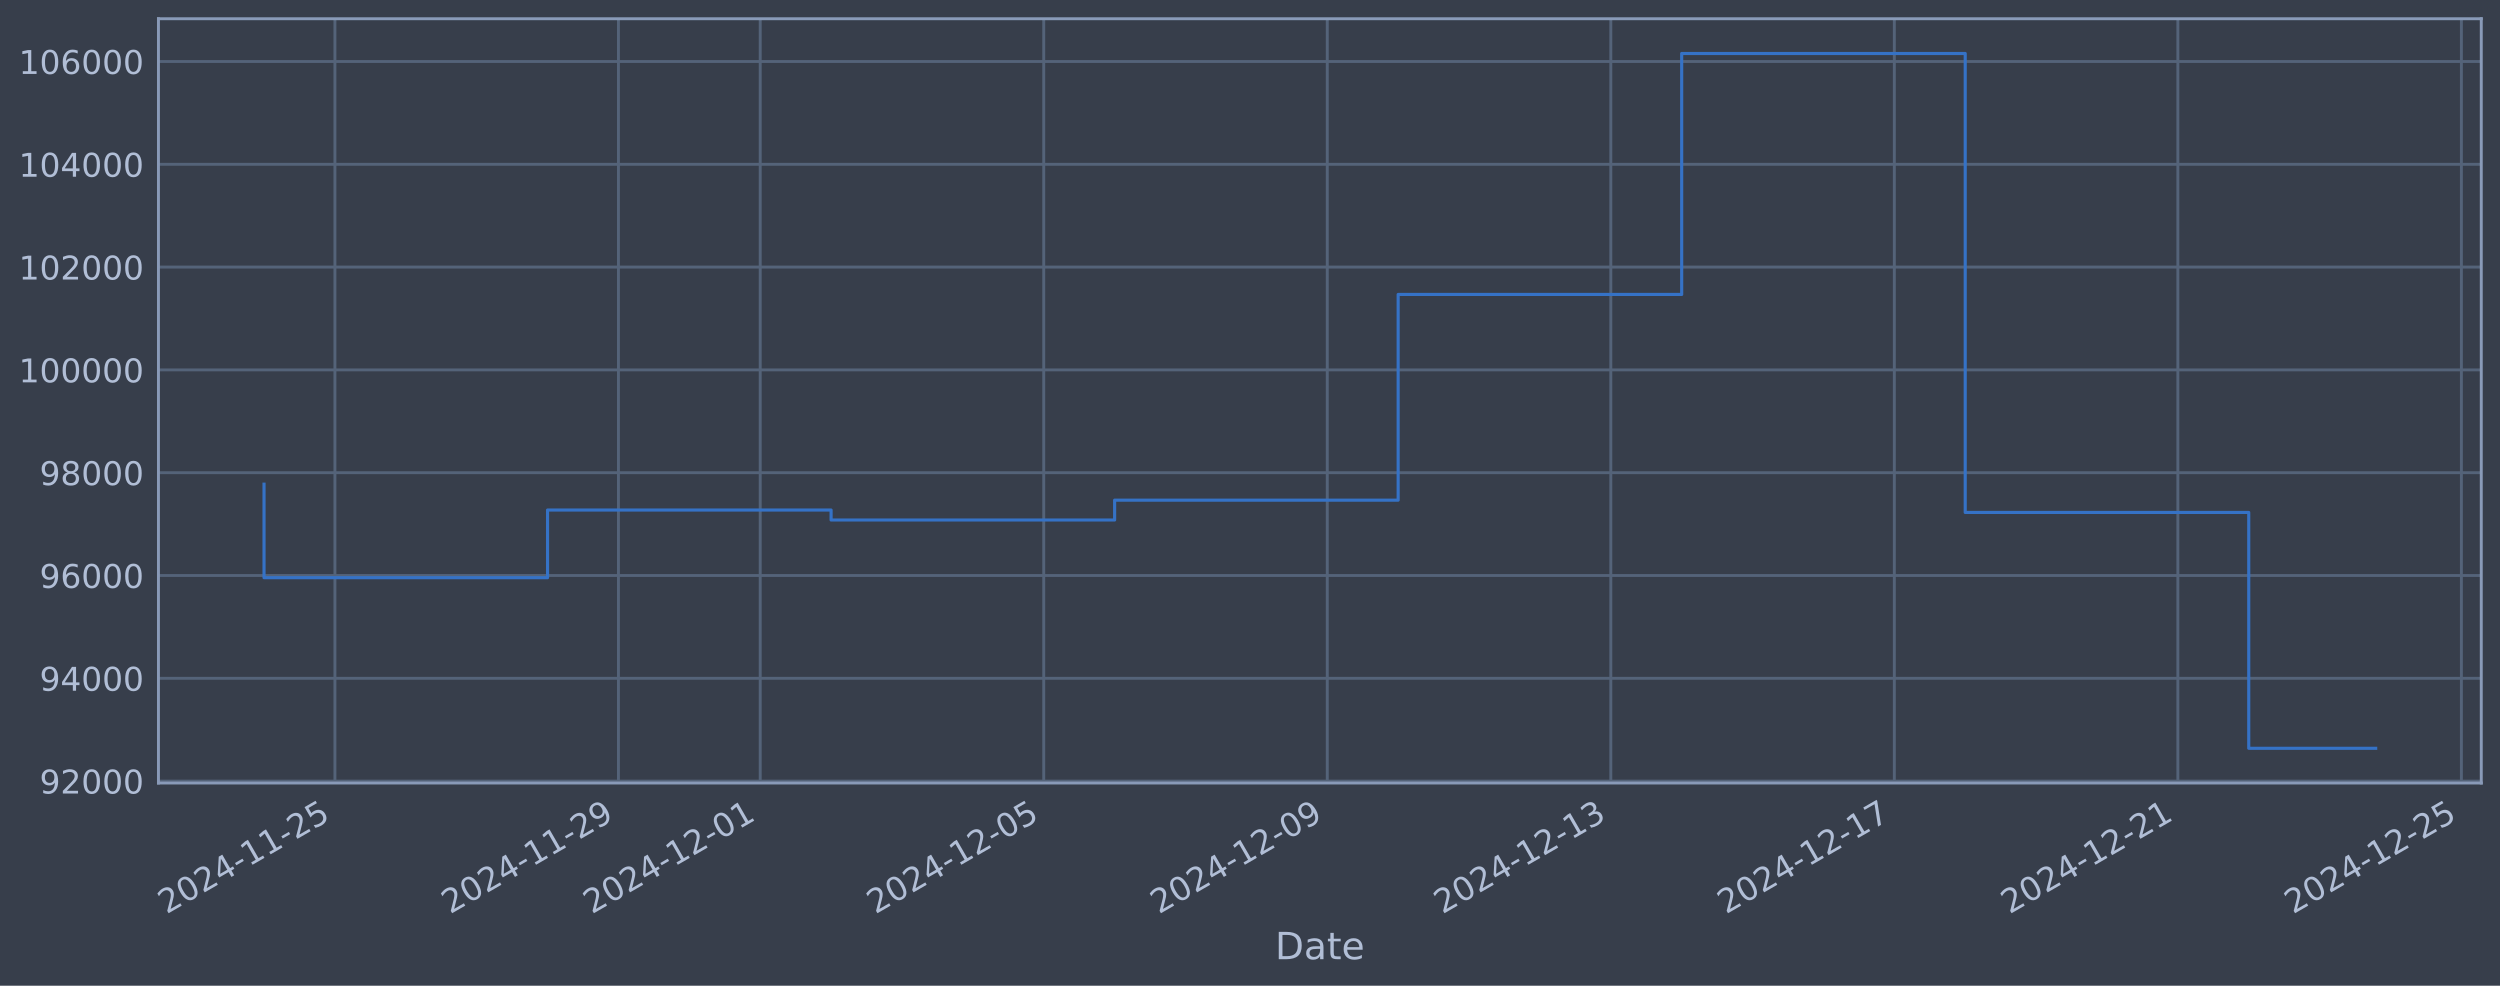
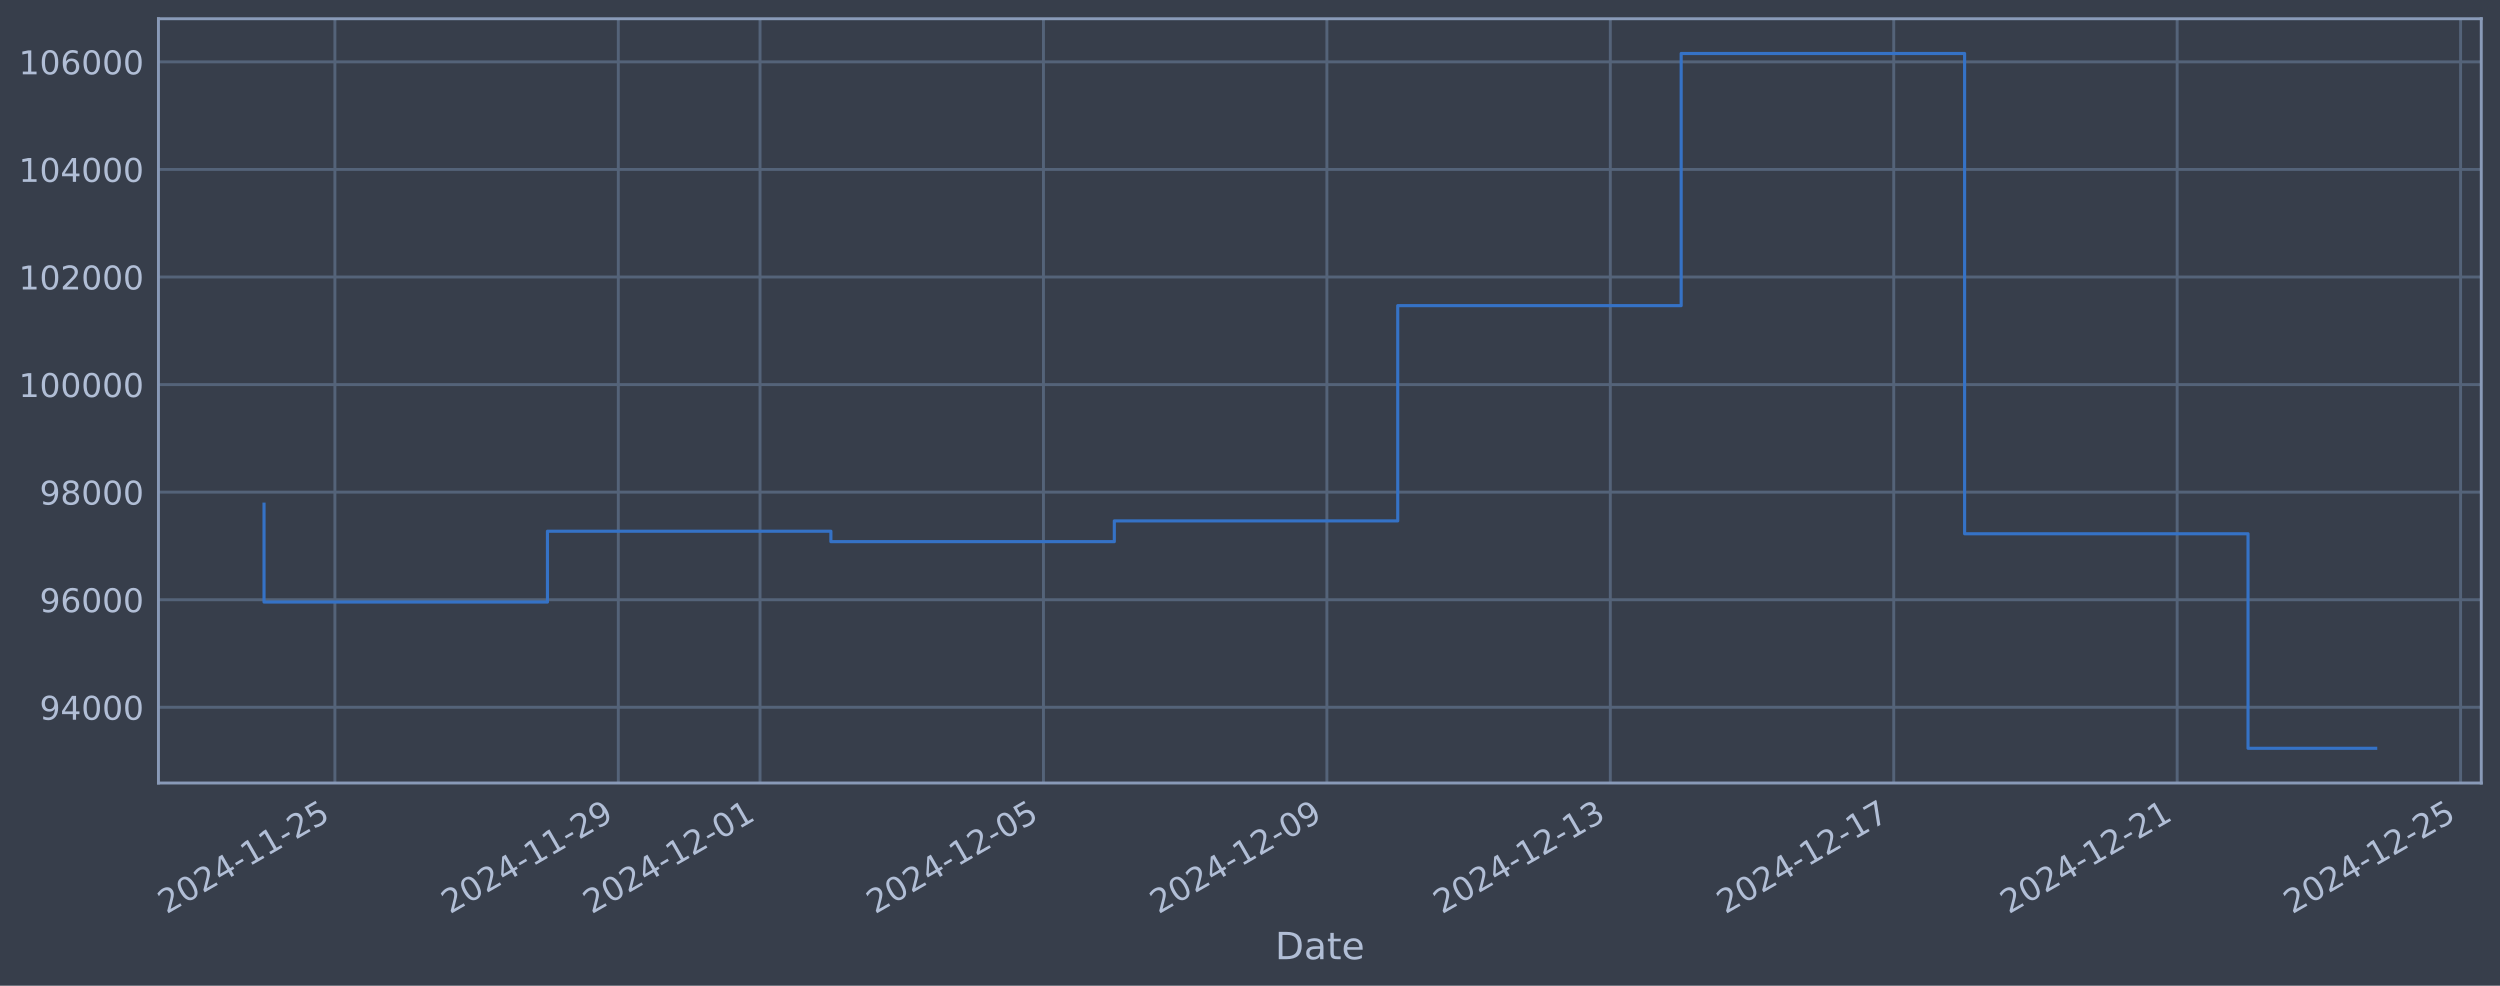
<svg xmlns="http://www.w3.org/2000/svg" xmlns:xlink="http://www.w3.org/1999/xlink" width="960.9pt" height="378.87pt" viewBox="0 0 960.9 378.87" version="1.1">
  <defs>
    <style type="text/css">*{stroke-linejoin: round; stroke-linecap: butt}</style>
  </defs>
  <g id="figure_1">
    <g id="patch_1">
      <path d="M 0 378.87  L 960.9 378.87  L 960.9 0  L 0 0  z " style="fill: #373e4b" />
    </g>
    <g id="axes_1">
      <g id="patch_2">
        <path d="M 60.901 300.96  L 953.701 300.96  L 953.701 7.2  L 60.901 7.2  z " style="fill: #373e4b" />
      </g>
      <g id="matplotlib.axis_1">
        <g id="xtick_1">
          <g id="line2d_1">
-             <path d="M 128.727 300.96  L 128.727 7.2  " clip-path="url(#p513d39ab9e)" style="fill: none; stroke: #546379; stroke-width: 1.12; stroke-linecap: square" />
+             <path d="M 128.717 300.96  L 128.717 7.2  " clip-path="url(#pae0aa07b6a)" style="fill: none; stroke: #546379; stroke-width: 1.12; stroke-linecap: square" />
          </g>
          <g id="line2d_2" />
          <g id="text_1">
-             <g style="fill: #b1bed6" transform="translate(64.0013 351.4642) rotate(-30) scale(0.126 -0.126)">
+             <g style="fill: #b1bed6" transform="translate(63.99135 351.4642) rotate(-30) scale(0.126 -0.126)">
              <defs>
                <path id="DejaVuSans-32" d="M 1228 531  L 3431 531  L 3431 0  L 469 0  L 469 531  Q 828 903 1448 1529  Q 2069 2156 2228 2338  Q 2531 2678 2651 2914  Q 2772 3150 2772 3378  Q 2772 3750 2511 3984  Q 2250 4219 1831 4219  Q 1534 4219 1204 4116  Q 875 4013 500 3803  L 500 4441  Q 881 4594 1212 4672  Q 1544 4750 1819 4750  Q 2544 4750 2975 4387  Q 3406 4025 3406 3419  Q 3406 3131 3298 2873  Q 3191 2616 2906 2266  Q 2828 2175 2409 1742  Q 1991 1309 1228 531  z " transform="scale(0.015625)" />
                <path id="DejaVuSans-30" d="M 2034 4250  Q 1547 4250 1301 3770  Q 1056 3291 1056 2328  Q 1056 1369 1301 889  Q 1547 409 2034 409  Q 2525 409 2770 889  Q 3016 1369 3016 2328  Q 3016 3291 2770 3770  Q 2525 4250 2034 4250  z M 2034 4750  Q 2819 4750 3233 4129  Q 3647 3509 3647 2328  Q 3647 1150 3233 529  Q 2819 -91 2034 -91  Q 1250 -91 836 529  Q 422 1150 422 2328  Q 422 3509 836 4129  Q 1250 4750 2034 4750  z " transform="scale(0.015625)" />
                <path id="DejaVuSans-34" d="M 2419 4116  L 825 1625  L 2419 1625  L 2419 4116  z M 2253 4666  L 3047 4666  L 3047 1625  L 3713 1625  L 3713 1100  L 3047 1100  L 3047 0  L 2419 0  L 2419 1100  L 313 1100  L 313 1709  L 2253 4666  z " transform="scale(0.015625)" />
                <path id="DejaVuSans-2d" d="M 313 2009  L 1997 2009  L 1997 1497  L 313 1497  L 313 2009  z " transform="scale(0.015625)" />
                <path id="DejaVuSans-31" d="M 794 531  L 1825 531  L 1825 4091  L 703 3866  L 703 4441  L 1819 4666  L 2450 4666  L 2450 531  L 3481 531  L 3481 0  L 794 0  L 794 531  z " transform="scale(0.015625)" />
                <path id="DejaVuSans-35" d="M 691 4666  L 3169 4666  L 3169 4134  L 1269 4134  L 1269 2991  Q 1406 3038 1543 3061  Q 1681 3084 1819 3084  Q 2600 3084 3056 2656  Q 3513 2228 3513 1497  Q 3513 744 3044 326  Q 2575 -91 1722 -91  Q 1428 -91 1123 -41  Q 819 9 494 109  L 494 744  Q 775 591 1075 516  Q 1375 441 1709 441  Q 2250 441 2565 725  Q 2881 1009 2881 1497  Q 2881 1984 2565 2268  Q 2250 2553 1709 2553  Q 1456 2553 1204 2497  Q 953 2441 691 2322  L 691 4666  z " transform="scale(0.015625)" />
              </defs>
              <use xlink:href="#DejaVuSans-32" />
              <use xlink:href="#DejaVuSans-30" transform="translate(63.62305 0)" />
              <use xlink:href="#DejaVuSans-32" transform="translate(127.2461 0)" />
              <use xlink:href="#DejaVuSans-34" transform="translate(190.8691 0)" />
              <use xlink:href="#DejaVuSans-2d" transform="translate(254.4922 0)" />
              <use xlink:href="#DejaVuSans-31" transform="translate(290.5762 0)" />
              <use xlink:href="#DejaVuSans-31" transform="translate(354.1992 0)" />
              <use xlink:href="#DejaVuSans-2d" transform="translate(417.8223 0)" />
              <use xlink:href="#DejaVuSans-32" transform="translate(453.9062 0)" />
              <use xlink:href="#DejaVuSans-35" transform="translate(517.5293 0)" />
            </g>
          </g>
        </g>
        <g id="xtick_2">
          <g id="line2d_3">
-             <path d="M 237.705 300.96  L 237.705 7.2  " clip-path="url(#p513d39ab9e)" style="fill: none; stroke: #546379; stroke-width: 1.12; stroke-linecap: square" />
+             <path d="M 237.655 300.96  L 237.655 7.2  " clip-path="url(#pae0aa07b6a)" style="fill: none; stroke: #546379; stroke-width: 1.12; stroke-linecap: square" />
          </g>
          <g id="line2d_4" />
          <g id="text_2">
-             <g style="fill: #b1bed6" transform="translate(172.9793 351.4642) rotate(-30) scale(0.126 -0.126)">
+             <g style="fill: #b1bed6" transform="translate(172.9295 351.4642) rotate(-30) scale(0.126 -0.126)">
              <defs>
                <path id="DejaVuSans-39" d="M 703 97  L 703 672  Q 941 559 1184 500  Q 1428 441 1663 441  Q 2288 441 2617 861  Q 2947 1281 2994 2138  Q 2813 1869 2534 1725  Q 2256 1581 1919 1581  Q 1219 1581 811 2004  Q 403 2428 403 3163  Q 403 3881 828 4315  Q 1253 4750 1959 4750  Q 2769 4750 3195 4129  Q 3622 3509 3622 2328  Q 3622 1225 3098 567  Q 2575 -91 1691 -91  Q 1453 -91 1209 -44  Q 966 3 703 97  z M 1959 2075  Q 2384 2075 2632 2365  Q 2881 2656 2881 3163  Q 2881 3666 2632 3958  Q 2384 4250 1959 4250  Q 1534 4250 1286 3958  Q 1038 3666 1038 3163  Q 1038 2656 1286 2365  Q 1534 2075 1959 2075  z " transform="scale(0.015625)" />
              </defs>
              <use xlink:href="#DejaVuSans-32" />
              <use xlink:href="#DejaVuSans-30" transform="translate(63.62305 0)" />
              <use xlink:href="#DejaVuSans-32" transform="translate(127.2461 0)" />
              <use xlink:href="#DejaVuSans-34" transform="translate(190.8691 0)" />
              <use xlink:href="#DejaVuSans-2d" transform="translate(254.4922 0)" />
              <use xlink:href="#DejaVuSans-31" transform="translate(290.5762 0)" />
              <use xlink:href="#DejaVuSans-31" transform="translate(354.1992 0)" />
              <use xlink:href="#DejaVuSans-2d" transform="translate(417.8223 0)" />
              <use xlink:href="#DejaVuSans-32" transform="translate(453.9062 0)" />
              <use xlink:href="#DejaVuSans-39" transform="translate(517.5293 0)" />
            </g>
          </g>
        </g>
        <g id="xtick_3">
          <g id="line2d_5">
-             <path d="M 292.194 300.96  L 292.194 7.2  " clip-path="url(#p513d39ab9e)" style="fill: none; stroke: #546379; stroke-width: 1.12; stroke-linecap: square" />
+             <path d="M 292.124 300.96  L 292.124 7.2  " clip-path="url(#pae0aa07b6a)" style="fill: none; stroke: #546379; stroke-width: 1.12; stroke-linecap: square" />
          </g>
          <g id="line2d_6" />
          <g id="text_3">
-             <g style="fill: #b1bed6" transform="translate(227.4682 351.4642) rotate(-30) scale(0.126 -0.126)">
+             <g style="fill: #b1bed6" transform="translate(227.3986 351.4642) rotate(-30) scale(0.126 -0.126)">
              <use xlink:href="#DejaVuSans-32" />
              <use xlink:href="#DejaVuSans-30" transform="translate(63.62305 0)" />
              <use xlink:href="#DejaVuSans-32" transform="translate(127.2461 0)" />
              <use xlink:href="#DejaVuSans-34" transform="translate(190.8691 0)" />
              <use xlink:href="#DejaVuSans-2d" transform="translate(254.4922 0)" />
              <use xlink:href="#DejaVuSans-31" transform="translate(290.5762 0)" />
              <use xlink:href="#DejaVuSans-32" transform="translate(354.1992 0)" />
              <use xlink:href="#DejaVuSans-2d" transform="translate(417.8223 0)" />
              <use xlink:href="#DejaVuSans-30" transform="translate(453.9062 0)" />
              <use xlink:href="#DejaVuSans-31" transform="translate(517.5293 0)" />
            </g>
          </g>
        </g>
        <g id="xtick_4">
          <g id="line2d_7">
-             <path d="M 401.172 300.96  L 401.172 7.2  " clip-path="url(#p513d39ab9e)" style="fill: none; stroke: #546379; stroke-width: 1.12; stroke-linecap: square" />
+             <path d="M 401.062 300.96  L 401.062 7.2  " clip-path="url(#pae0aa07b6a)" style="fill: none; stroke: #546379; stroke-width: 1.12; stroke-linecap: square" />
          </g>
          <g id="line2d_8" />
          <g id="text_4">
-             <g style="fill: #b1bed6" transform="translate(336.4462 351.4642) rotate(-30) scale(0.126 -0.126)">
+             <g style="fill: #b1bed6" transform="translate(336.3368 351.4642) rotate(-30) scale(0.126 -0.126)">
              <use xlink:href="#DejaVuSans-32" />
              <use xlink:href="#DejaVuSans-30" transform="translate(63.62305 0)" />
              <use xlink:href="#DejaVuSans-32" transform="translate(127.2461 0)" />
              <use xlink:href="#DejaVuSans-34" transform="translate(190.8691 0)" />
              <use xlink:href="#DejaVuSans-2d" transform="translate(254.4922 0)" />
              <use xlink:href="#DejaVuSans-31" transform="translate(290.5762 0)" />
              <use xlink:href="#DejaVuSans-32" transform="translate(354.1992 0)" />
              <use xlink:href="#DejaVuSans-2d" transform="translate(417.8223 0)" />
              <use xlink:href="#DejaVuSans-30" transform="translate(453.9062 0)" />
              <use xlink:href="#DejaVuSans-35" transform="translate(517.5293 0)" />
            </g>
          </g>
        </g>
        <g id="xtick_5">
          <g id="line2d_9">
-             <path d="M 510.15 300.96  L 510.15 7.2  " clip-path="url(#p513d39ab9e)" style="fill: none; stroke: #546379; stroke-width: 1.12; stroke-linecap: square" />
+             <path d="M 510 300.96  L 510 7.2  " clip-path="url(#pae0aa07b6a)" style="fill: none; stroke: #546379; stroke-width: 1.12; stroke-linecap: square" />
          </g>
          <g id="line2d_10" />
          <g id="text_5">
-             <g style="fill: #b1bed6" transform="translate(445.4242 351.4642) rotate(-30) scale(0.126 -0.126)">
+             <g style="fill: #b1bed6" transform="translate(445.275 351.4642) rotate(-30) scale(0.126 -0.126)">
              <use xlink:href="#DejaVuSans-32" />
              <use xlink:href="#DejaVuSans-30" transform="translate(63.62305 0)" />
              <use xlink:href="#DejaVuSans-32" transform="translate(127.2461 0)" />
              <use xlink:href="#DejaVuSans-34" transform="translate(190.8691 0)" />
              <use xlink:href="#DejaVuSans-2d" transform="translate(254.4922 0)" />
              <use xlink:href="#DejaVuSans-31" transform="translate(290.5762 0)" />
              <use xlink:href="#DejaVuSans-32" transform="translate(354.1992 0)" />
              <use xlink:href="#DejaVuSans-2d" transform="translate(417.8223 0)" />
              <use xlink:href="#DejaVuSans-30" transform="translate(453.9062 0)" />
              <use xlink:href="#DejaVuSans-39" transform="translate(517.5293 0)" />
            </g>
          </g>
        </g>
        <g id="xtick_6">
          <g id="line2d_11">
-             <path d="M 619.128 300.96  L 619.128 7.2  " clip-path="url(#p513d39ab9e)" style="fill: none; stroke: #546379; stroke-width: 1.12; stroke-linecap: square" />
+             <path d="M 618.939 300.96  L 618.939 7.2  " clip-path="url(#pae0aa07b6a)" style="fill: none; stroke: #546379; stroke-width: 1.12; stroke-linecap: square" />
          </g>
          <g id="line2d_12" />
          <g id="text_6">
-             <g style="fill: #b1bed6" transform="translate(554.4021 351.4642) rotate(-30) scale(0.126 -0.126)">
+             <g style="fill: #b1bed6" transform="translate(554.2131 351.4642) rotate(-30) scale(0.126 -0.126)">
              <defs>
                <path id="DejaVuSans-33" d="M 2597 2516  Q 3050 2419 3304 2112  Q 3559 1806 3559 1356  Q 3559 666 3084 287  Q 2609 -91 1734 -91  Q 1441 -91 1130 -33  Q 819 25 488 141  L 488 750  Q 750 597 1062 519  Q 1375 441 1716 441  Q 2309 441 2620 675  Q 2931 909 2931 1356  Q 2931 1769 2642 2001  Q 2353 2234 1838 2234  L 1294 2234  L 1294 2753  L 1863 2753  Q 2328 2753 2575 2939  Q 2822 3125 2822 3475  Q 2822 3834 2567 4026  Q 2313 4219 1838 4219  Q 1578 4219 1281 4162  Q 984 4106 628 3988  L 628 4550  Q 988 4650 1302 4700  Q 1616 4750 1894 4750  Q 2613 4750 3031 4423  Q 3450 4097 3450 3541  Q 3450 3153 3228 2886  Q 3006 2619 2597 2516  z " transform="scale(0.015625)" />
              </defs>
              <use xlink:href="#DejaVuSans-32" />
              <use xlink:href="#DejaVuSans-30" transform="translate(63.62305 0)" />
              <use xlink:href="#DejaVuSans-32" transform="translate(127.2461 0)" />
              <use xlink:href="#DejaVuSans-34" transform="translate(190.8691 0)" />
              <use xlink:href="#DejaVuSans-2d" transform="translate(254.4922 0)" />
              <use xlink:href="#DejaVuSans-31" transform="translate(290.5762 0)" />
              <use xlink:href="#DejaVuSans-32" transform="translate(354.1992 0)" />
              <use xlink:href="#DejaVuSans-2d" transform="translate(417.8223 0)" />
              <use xlink:href="#DejaVuSans-31" transform="translate(453.9062 0)" />
              <use xlink:href="#DejaVuSans-33" transform="translate(517.5293 0)" />
            </g>
          </g>
        </g>
        <g id="xtick_7">
          <g id="line2d_13">
-             <path d="M 728.106 300.96  L 728.106 7.2  " clip-path="url(#p513d39ab9e)" style="fill: none; stroke: #546379; stroke-width: 1.12; stroke-linecap: square" />
+             <path d="M 727.877 300.96  L 727.877 7.2  " clip-path="url(#pae0aa07b6a)" style="fill: none; stroke: #546379; stroke-width: 1.12; stroke-linecap: square" />
          </g>
          <g id="line2d_14" />
          <g id="text_7">
-             <g style="fill: #b1bed6" transform="translate(663.3801 351.4642) rotate(-30) scale(0.126 -0.126)">
+             <g style="fill: #b1bed6" transform="translate(663.1513 351.4642) rotate(-30) scale(0.126 -0.126)">
              <defs>
                <path id="DejaVuSans-37" d="M 525 4666  L 3525 4666  L 3525 4397  L 1831 0  L 1172 0  L 2766 4134  L 525 4134  L 525 4666  z " transform="scale(0.015625)" />
              </defs>
              <use xlink:href="#DejaVuSans-32" />
              <use xlink:href="#DejaVuSans-30" transform="translate(63.62305 0)" />
              <use xlink:href="#DejaVuSans-32" transform="translate(127.2461 0)" />
              <use xlink:href="#DejaVuSans-34" transform="translate(190.8691 0)" />
              <use xlink:href="#DejaVuSans-2d" transform="translate(254.4922 0)" />
              <use xlink:href="#DejaVuSans-31" transform="translate(290.5762 0)" />
              <use xlink:href="#DejaVuSans-32" transform="translate(354.1992 0)" />
              <use xlink:href="#DejaVuSans-2d" transform="translate(417.8223 0)" />
              <use xlink:href="#DejaVuSans-31" transform="translate(453.9062 0)" />
              <use xlink:href="#DejaVuSans-37" transform="translate(517.5293 0)" />
            </g>
          </g>
        </g>
        <g id="xtick_8">
          <g id="line2d_15">
-             <path d="M 837.084 300.96  L 837.084 7.2  " clip-path="url(#p513d39ab9e)" style="fill: none; stroke: #546379; stroke-width: 1.12; stroke-linecap: square" />
+             <path d="M 836.815 300.96  L 836.815 7.2  " clip-path="url(#pae0aa07b6a)" style="fill: none; stroke: #546379; stroke-width: 1.12; stroke-linecap: square" />
          </g>
          <g id="line2d_16" />
          <g id="text_8">
-             <g style="fill: #b1bed6" transform="translate(772.358 351.4642) rotate(-30) scale(0.126 -0.126)">
+             <g style="fill: #b1bed6" transform="translate(772.0895 351.4642) rotate(-30) scale(0.126 -0.126)">
              <use xlink:href="#DejaVuSans-32" />
              <use xlink:href="#DejaVuSans-30" transform="translate(63.62305 0)" />
              <use xlink:href="#DejaVuSans-32" transform="translate(127.2461 0)" />
              <use xlink:href="#DejaVuSans-34" transform="translate(190.8691 0)" />
              <use xlink:href="#DejaVuSans-2d" transform="translate(254.4922 0)" />
              <use xlink:href="#DejaVuSans-31" transform="translate(290.5762 0)" />
              <use xlink:href="#DejaVuSans-32" transform="translate(354.1992 0)" />
              <use xlink:href="#DejaVuSans-2d" transform="translate(417.8223 0)" />
              <use xlink:href="#DejaVuSans-32" transform="translate(453.9062 0)" />
              <use xlink:href="#DejaVuSans-31" transform="translate(517.5293 0)" />
            </g>
          </g>
        </g>
        <g id="xtick_9">
          <g id="line2d_17">
-             <path d="M 946.061 300.96  L 946.061 7.2  " clip-path="url(#p513d39ab9e)" style="fill: none; stroke: #546379; stroke-width: 1.12; stroke-linecap: square" />
+             <path d="M 945.753 300.96  L 945.753 7.2  " clip-path="url(#pae0aa07b6a)" style="fill: none; stroke: #546379; stroke-width: 1.12; stroke-linecap: square" />
          </g>
          <g id="line2d_18" />
          <g id="text_9">
-             <g style="fill: #b1bed6" transform="translate(881.336 351.4642) rotate(-30) scale(0.126 -0.126)">
+             <g style="fill: #b1bed6" transform="translate(881.0277 351.4642) rotate(-30) scale(0.126 -0.126)">
              <use xlink:href="#DejaVuSans-32" />
              <use xlink:href="#DejaVuSans-30" transform="translate(63.62305 0)" />
              <use xlink:href="#DejaVuSans-32" transform="translate(127.2461 0)" />
              <use xlink:href="#DejaVuSans-34" transform="translate(190.8691 0)" />
              <use xlink:href="#DejaVuSans-2d" transform="translate(254.4922 0)" />
              <use xlink:href="#DejaVuSans-31" transform="translate(290.5762 0)" />
              <use xlink:href="#DejaVuSans-32" transform="translate(354.1992 0)" />
              <use xlink:href="#DejaVuSans-2d" transform="translate(417.8223 0)" />
              <use xlink:href="#DejaVuSans-32" transform="translate(453.9062 0)" />
              <use xlink:href="#DejaVuSans-35" transform="translate(517.5293 0)" />
            </g>
          </g>
        </g>
        <g id="text_10">
          <g style="fill: #b1bed6" transform="translate(490.0914 368.6753) scale(0.144 -0.144)">
            <defs>
              <path id="DejaVuSans-44" d="M 1259 4147  L 1259 519  L 2022 519  Q 2988 519 3436 956  Q 3884 1394 3884 2338  Q 3884 3275 3436 3711  Q 2988 4147 2022 4147  L 1259 4147  z M 628 4666  L 1925 4666  Q 3281 4666 3915 4102  Q 4550 3538 4550 2338  Q 4550 1131 3912 565  Q 3275 0 1925 0  L 628 0  L 628 4666  z " transform="scale(0.015625)" />
              <path id="DejaVuSans-61" d="M 2194 1759  Q 1497 1759 1228 1600  Q 959 1441 959 1056  Q 959 750 1161 570  Q 1363 391 1709 391  Q 2188 391 2477 730  Q 2766 1069 2766 1631  L 2766 1759  L 2194 1759  z M 3341 1997  L 3341 0  L 2766 0  L 2766 531  Q 2569 213 2275 61  Q 1981 -91 1556 -91  Q 1019 -91 701 211  Q 384 513 384 1019  Q 384 1609 779 1909  Q 1175 2209 1959 2209  L 2766 2209  L 2766 2266  Q 2766 2663 2505 2880  Q 2244 3097 1772 3097  Q 1472 3097 1187 3025  Q 903 2953 641 2809  L 641 3341  Q 956 3463 1253 3523  Q 1550 3584 1831 3584  Q 2591 3584 2966 3190  Q 3341 2797 3341 1997  z " transform="scale(0.015625)" />
              <path id="DejaVuSans-74" d="M 1172 4494  L 1172 3500  L 2356 3500  L 2356 3053  L 1172 3053  L 1172 1153  Q 1172 725 1289 603  Q 1406 481 1766 481  L 2356 481  L 2356 0  L 1766 0  Q 1100 0 847 248  Q 594 497 594 1153  L 594 3053  L 172 3053  L 172 3500  L 594 3500  L 594 4494  L 1172 4494  z " transform="scale(0.015625)" />
              <path id="DejaVuSans-65" d="M 3597 1894  L 3597 1613  L 953 1613  Q 991 1019 1311 708  Q 1631 397 2203 397  Q 2534 397 2845 478  Q 3156 559 3463 722  L 3463 178  Q 3153 47 2828 -22  Q 2503 -91 2169 -91  Q 1331 -91 842 396  Q 353 884 353 1716  Q 353 2575 817 3079  Q 1281 3584 2069 3584  Q 2775 3584 3186 3129  Q 3597 2675 3597 1894  z M 3022 2063  Q 3016 2534 2758 2815  Q 2500 3097 2075 3097  Q 1594 3097 1305 2825  Q 1016 2553 972 2059  L 3022 2063  z " transform="scale(0.015625)" />
            </defs>
            <use xlink:href="#DejaVuSans-44" />
            <use xlink:href="#DejaVuSans-61" transform="translate(77.00195 0)" />
            <use xlink:href="#DejaVuSans-74" transform="translate(138.2812 0)" />
            <use xlink:href="#DejaVuSans-65" transform="translate(177.4902 0)" />
          </g>
        </g>
      </g>
      <g id="matplotlib.axis_2">
        <g id="ytick_1">
          <g id="line2d_19">
-             <path d="M 60.901 300.221  L 953.701 300.221  " clip-path="url(#p513d39ab9e)" style="fill: none; stroke: #546379; stroke-width: 1.12; stroke-linecap: square" />
+             <path d="M 60.901 271.854  L 953.701 271.854  " clip-path="url(#pae0aa07b6a)" style="fill: none; stroke: #546379; stroke-width: 1.12; stroke-linecap: square" />
          </g>
          <g id="line2d_20" />
          <g id="text_11">
-             <g style="fill: #b1bed6" transform="translate(15.21675 305.008) scale(0.126 -0.126)">
-               <use xlink:href="#DejaVuSans-39" />
-               <use xlink:href="#DejaVuSans-32" transform="translate(63.62305 0)" />
-               <use xlink:href="#DejaVuSans-30" transform="translate(127.2461 0)" />
-               <use xlink:href="#DejaVuSans-30" transform="translate(190.8691 0)" />
-               <use xlink:href="#DejaVuSans-30" transform="translate(254.4922 0)" />
-             </g>
-           </g>
-         </g>
-         <g id="ytick_2">
-           <g id="line2d_21">
-             <path d="M 60.901 260.709  L 953.701 260.709  " clip-path="url(#p513d39ab9e)" style="fill: none; stroke: #546379; stroke-width: 1.12; stroke-linecap: square" />
-           </g>
-           <g id="line2d_22" />
-           <g id="text_12">
-             <g style="fill: #b1bed6" transform="translate(15.21675 265.4957) scale(0.126 -0.126)">
+             <g style="fill: #b1bed6" transform="translate(15.21675 276.6415) scale(0.126 -0.126)">
              <use xlink:href="#DejaVuSans-39" />
              <use xlink:href="#DejaVuSans-34" transform="translate(63.62305 0)" />
              <use xlink:href="#DejaVuSans-30" transform="translate(127.2461 0)" />
              <use xlink:href="#DejaVuSans-30" transform="translate(190.8691 0)" />
              <use xlink:href="#DejaVuSans-30" transform="translate(254.4922 0)" />
            </g>
          </g>
        </g>
-         <g id="ytick_3">
-           <g id="line2d_23">
-             <path d="M 60.901 221.196  L 953.701 221.196  " clip-path="url(#p513d39ab9e)" style="fill: none; stroke: #546379; stroke-width: 1.12; stroke-linecap: square" />
-           </g>
-           <g id="line2d_24" />
-           <g id="text_13">
-             <g style="fill: #b1bed6" transform="translate(15.21675 225.9834) scale(0.126 -0.126)">
+         <g id="ytick_2">
+           <g id="line2d_21">
+             <path d="M 60.901 230.508  L 953.701 230.508  " clip-path="url(#pae0aa07b6a)" style="fill: none; stroke: #546379; stroke-width: 1.12; stroke-linecap: square" />
+           </g>
+           <g id="line2d_22" />
+           <g id="text_12">
+             <g style="fill: #b1bed6" transform="translate(15.21675 235.2954) scale(0.126 -0.126)">
              <defs>
                <path id="DejaVuSans-36" d="M 2113 2584  Q 1688 2584 1439 2293  Q 1191 2003 1191 1497  Q 1191 994 1439 701  Q 1688 409 2113 409  Q 2538 409 2786 701  Q 3034 994 3034 1497  Q 3034 2003 2786 2293  Q 2538 2584 2113 2584  z M 3366 4563  L 3366 3988  Q 3128 4100 2886 4159  Q 2644 4219 2406 4219  Q 1781 4219 1451 3797  Q 1122 3375 1075 2522  Q 1259 2794 1537 2939  Q 1816 3084 2150 3084  Q 2853 3084 3261 2657  Q 3669 2231 3669 1497  Q 3669 778 3244 343  Q 2819 -91 2113 -91  Q 1303 -91 875 529  Q 447 1150 447 2328  Q 447 3434 972 4092  Q 1497 4750 2381 4750  Q 2619 4750 2861 4703  Q 3103 4656 3366 4563  z " transform="scale(0.015625)" />
              </defs>
              <use xlink:href="#DejaVuSans-39" />
              <use xlink:href="#DejaVuSans-36" transform="translate(63.62305 0)" />
              <use xlink:href="#DejaVuSans-30" transform="translate(127.2461 0)" />
              <use xlink:href="#DejaVuSans-30" transform="translate(190.8691 0)" />
              <use xlink:href="#DejaVuSans-30" transform="translate(254.4922 0)" />
            </g>
          </g>
        </g>
-         <g id="ytick_4">
-           <g id="line2d_25">
-             <path d="M 60.901 181.684  L 953.701 181.684  " clip-path="url(#p513d39ab9e)" style="fill: none; stroke: #546379; stroke-width: 1.12; stroke-linecap: square" />
-           </g>
-           <g id="line2d_26" />
-           <g id="text_14">
-             <g style="fill: #b1bed6" transform="translate(15.21675 186.4711) scale(0.126 -0.126)">
+         <g id="ytick_3">
+           <g id="line2d_23">
+             <path d="M 60.901 189.162  L 953.701 189.162  " clip-path="url(#pae0aa07b6a)" style="fill: none; stroke: #546379; stroke-width: 1.12; stroke-linecap: square" />
+           </g>
+           <g id="line2d_24" />
+           <g id="text_13">
+             <g style="fill: #b1bed6" transform="translate(15.21675 193.9493) scale(0.126 -0.126)">
              <defs>
                <path id="DejaVuSans-38" d="M 2034 2216  Q 1584 2216 1326 1975  Q 1069 1734 1069 1313  Q 1069 891 1326 650  Q 1584 409 2034 409  Q 2484 409 2743 651  Q 3003 894 3003 1313  Q 3003 1734 2745 1975  Q 2488 2216 2034 2216  z M 1403 2484  Q 997 2584 770 2862  Q 544 3141 544 3541  Q 544 4100 942 4425  Q 1341 4750 2034 4750  Q 2731 4750 3128 4425  Q 3525 4100 3525 3541  Q 3525 3141 3298 2862  Q 3072 2584 2669 2484  Q 3125 2378 3379 2068  Q 3634 1759 3634 1313  Q 3634 634 3220 271  Q 2806 -91 2034 -91  Q 1263 -91 848 271  Q 434 634 434 1313  Q 434 1759 690 2068  Q 947 2378 1403 2484  z M 1172 3481  Q 1172 3119 1398 2916  Q 1625 2713 2034 2713  Q 2441 2713 2670 2916  Q 2900 3119 2900 3481  Q 2900 3844 2670 4047  Q 2441 4250 2034 4250  Q 1625 4250 1398 4047  Q 1172 3844 1172 3481  z " transform="scale(0.015625)" />
              </defs>
              <use xlink:href="#DejaVuSans-39" />
              <use xlink:href="#DejaVuSans-38" transform="translate(63.62305 0)" />
              <use xlink:href="#DejaVuSans-30" transform="translate(127.2461 0)" />
              <use xlink:href="#DejaVuSans-30" transform="translate(190.8691 0)" />
              <use xlink:href="#DejaVuSans-30" transform="translate(254.4922 0)" />
            </g>
          </g>
        </g>
+         <g id="ytick_4">
+           <g id="line2d_25">
+             <path d="M 60.901 147.816  L 953.701 147.816  " clip-path="url(#pae0aa07b6a)" style="fill: none; stroke: #546379; stroke-width: 1.12; stroke-linecap: square" />
+           </g>
+           <g id="line2d_26" />
+           <g id="text_14">
+             <g style="fill: #b1bed6" transform="translate(7.2 152.6032) scale(0.126 -0.126)">
+               <use xlink:href="#DejaVuSans-31" />
+               <use xlink:href="#DejaVuSans-30" transform="translate(63.62305 0)" />
+               <use xlink:href="#DejaVuSans-30" transform="translate(127.2461 0)" />
+               <use xlink:href="#DejaVuSans-30" transform="translate(190.8691 0)" />
+               <use xlink:href="#DejaVuSans-30" transform="translate(254.4922 0)" />
+               <use xlink:href="#DejaVuSans-30" transform="translate(318.1152 0)" />
+             </g>
+           </g>
+         </g>
        <g id="ytick_5">
          <g id="line2d_27">
-             <path d="M 60.901 142.172  L 953.701 142.172  " clip-path="url(#p513d39ab9e)" style="fill: none; stroke: #546379; stroke-width: 1.12; stroke-linecap: square" />
+             <path d="M 60.901 106.47  L 953.701 106.47  " clip-path="url(#pae0aa07b6a)" style="fill: none; stroke: #546379; stroke-width: 1.12; stroke-linecap: square" />
          </g>
          <g id="line2d_28" />
          <g id="text_15">
-             <g style="fill: #b1bed6" transform="translate(7.2 146.9588) scale(0.126 -0.126)">
+             <g style="fill: #b1bed6" transform="translate(7.2 111.2571) scale(0.126 -0.126)">
              <use xlink:href="#DejaVuSans-31" />
              <use xlink:href="#DejaVuSans-30" transform="translate(63.62305 0)" />
-               <use xlink:href="#DejaVuSans-30" transform="translate(127.2461 0)" />
+               <use xlink:href="#DejaVuSans-32" transform="translate(127.2461 0)" />
              <use xlink:href="#DejaVuSans-30" transform="translate(190.8691 0)" />
              <use xlink:href="#DejaVuSans-30" transform="translate(254.4922 0)" />
              <use xlink:href="#DejaVuSans-30" transform="translate(318.1152 0)" />
            </g>
          </g>
        </g>
        <g id="ytick_6">
          <g id="line2d_29">
-             <path d="M 60.901 102.659  L 953.701 102.659  " clip-path="url(#p513d39ab9e)" style="fill: none; stroke: #546379; stroke-width: 1.12; stroke-linecap: square" />
+             <path d="M 60.901 65.124  L 953.701 65.124  " clip-path="url(#pae0aa07b6a)" style="fill: none; stroke: #546379; stroke-width: 1.12; stroke-linecap: square" />
          </g>
          <g id="line2d_30" />
          <g id="text_16">
-             <g style="fill: #b1bed6" transform="translate(7.2 107.4465) scale(0.126 -0.126)">
+             <g style="fill: #b1bed6" transform="translate(7.2 69.91104) scale(0.126 -0.126)">
              <use xlink:href="#DejaVuSans-31" />
              <use xlink:href="#DejaVuSans-30" transform="translate(63.62305 0)" />
-               <use xlink:href="#DejaVuSans-32" transform="translate(127.2461 0)" />
+               <use xlink:href="#DejaVuSans-34" transform="translate(127.2461 0)" />
              <use xlink:href="#DejaVuSans-30" transform="translate(190.8691 0)" />
              <use xlink:href="#DejaVuSans-30" transform="translate(254.4922 0)" />
              <use xlink:href="#DejaVuSans-30" transform="translate(318.1152 0)" />
            </g>
          </g>
        </g>
        <g id="ytick_7">
          <g id="line2d_31">
-             <path d="M 60.901 63.147  L 953.701 63.147  " clip-path="url(#p513d39ab9e)" style="fill: none; stroke: #546379; stroke-width: 1.12; stroke-linecap: square" />
+             <path d="M 60.901 23.778  L 953.701 23.778  " clip-path="url(#pae0aa07b6a)" style="fill: none; stroke: #546379; stroke-width: 1.12; stroke-linecap: square" />
          </g>
          <g id="line2d_32" />
          <g id="text_17">
-             <g style="fill: #b1bed6" transform="translate(7.2 67.9342) scale(0.126 -0.126)">
+             <g style="fill: #b1bed6" transform="translate(7.2 28.56495) scale(0.126 -0.126)">
              <use xlink:href="#DejaVuSans-31" />
              <use xlink:href="#DejaVuSans-30" transform="translate(63.62305 0)" />
-               <use xlink:href="#DejaVuSans-34" transform="translate(127.2461 0)" />
+               <use xlink:href="#DejaVuSans-36" transform="translate(127.2461 0)" />
              <use xlink:href="#DejaVuSans-30" transform="translate(190.8691 0)" />
              <use xlink:href="#DejaVuSans-30" transform="translate(254.4922 0)" />
              <use xlink:href="#DejaVuSans-30" transform="translate(318.1152 0)" />
            </g>
          </g>
        </g>
-         <g id="ytick_8">
-           <g id="line2d_33">
-             <path d="M 60.901 23.635  L 953.701 23.635  " clip-path="url(#p513d39ab9e)" style="fill: none; stroke: #546379; stroke-width: 1.12; stroke-linecap: square" />
-           </g>
-           <g id="line2d_34" />
-           <g id="text_18">
-             <g style="fill: #b1bed6" transform="translate(7.2 28.4219) scale(0.126 -0.126)">
-               <use xlink:href="#DejaVuSans-31" />
-               <use xlink:href="#DejaVuSans-30" transform="translate(63.62305 0)" />
-               <use xlink:href="#DejaVuSans-36" transform="translate(127.2461 0)" />
-               <use xlink:href="#DejaVuSans-30" transform="translate(190.8691 0)" />
-               <use xlink:href="#DejaVuSans-30" transform="translate(254.4922 0)" />
-               <use xlink:href="#DejaVuSans-30" transform="translate(318.1152 0)" />
-             </g>
-           </g>
-         </g>
-       </g>
-       <g id="line2d_35">
-         <path d="M 101.482 186.091  L 101.482 222.046  L 210.46 222.046  L 210.46 196.035  L 319.438 196.035  L 319.438 199.869  L 428.416 199.869  L 428.416 192.243  L 537.394 192.243  L 537.394 113.179  L 646.372 113.179  L 646.372 20.553  L 755.35 20.553  L 755.35 196.965  L 864.328 196.965  L 864.328 287.607  L 913.119 287.607  " clip-path="url(#p513d39ab9e)" style="fill: none; stroke: #3572c6; stroke-width: 1.2; stroke-linecap: square" />
+       </g>
+       <g id="line2d_33">
+         <path d="M 101.482 193.774  L 101.482 231.398  L 210.42 231.398  L 210.42 204.179  L 319.359 204.179  L 319.359 208.191  L 428.297 208.191  L 428.297 200.211  L 537.235 200.211  L 537.235 117.478  L 646.173 117.478  L 646.173 20.553  L 755.111 20.553  L 755.111 205.152  L 864.05 205.152  L 864.05 287.607  L 913.119 287.607  " clip-path="url(#pae0aa07b6a)" style="fill: none; stroke: #3572c6; stroke-width: 1.2; stroke-linecap: square" />
      </g>
      <g id="patch_3">
        <path d="M 60.901 300.96  L 60.901 7.2  " style="fill: none; stroke: #899ab8; stroke-width: 1.12; stroke-linejoin: miter; stroke-linecap: square" />
      </g>
      <g id="patch_4">
        <path d="M 953.701 300.96  L 953.701 7.2  " style="fill: none; stroke: #899ab8; stroke-width: 1.12; stroke-linejoin: miter; stroke-linecap: square" />
      </g>
      <g id="patch_5">
        <path d="M 60.901 300.96  L 953.701 300.96  " style="fill: none; stroke: #899ab8; stroke-width: 1.12; stroke-linejoin: miter; stroke-linecap: square" />
      </g>
      <g id="patch_6">
        <path d="M 60.901 7.2  L 953.701 7.2  " style="fill: none; stroke: #899ab8; stroke-width: 1.12; stroke-linejoin: miter; stroke-linecap: square" />
      </g>
    </g>
  </g>
  <defs>
-     <clipPath id="p513d39ab9e">
+     <clipPath id="pae0aa07b6a">
      <rect x="60.901" y="7.2" width="892.8" height="293.76" />
    </clipPath>
  </defs>
</svg>
